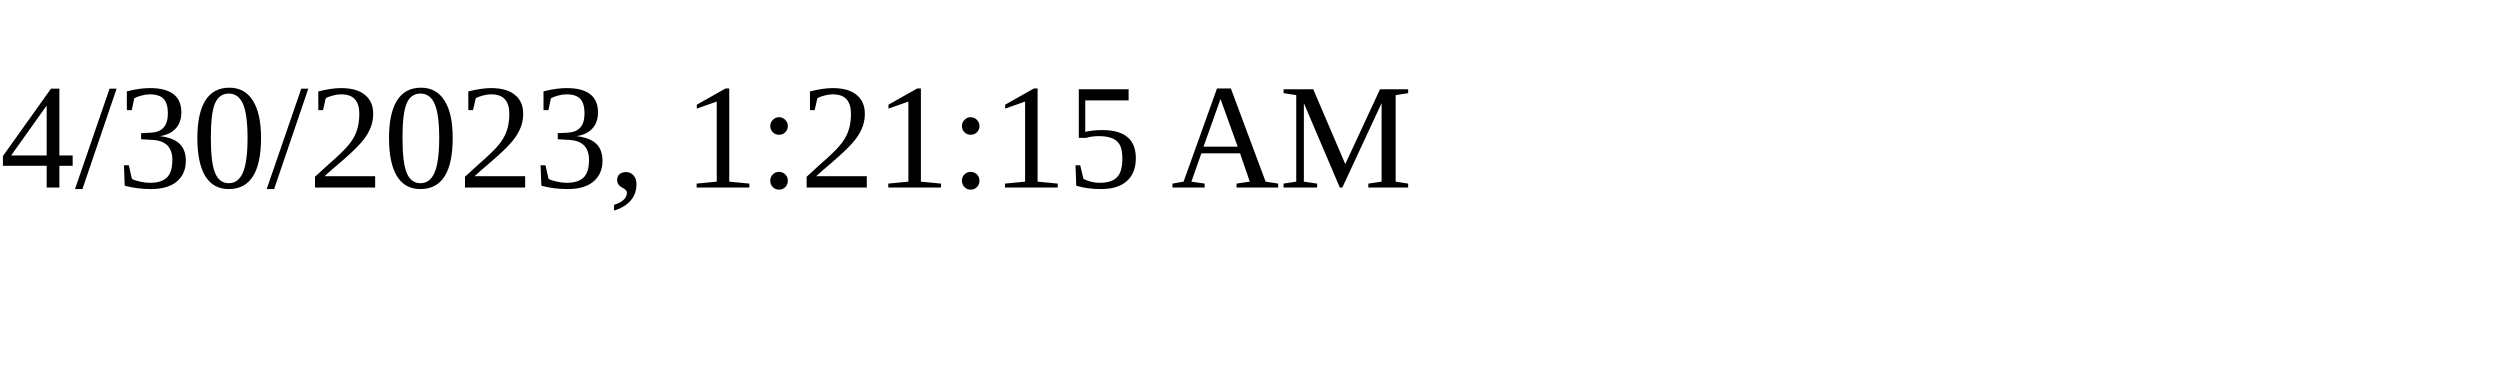
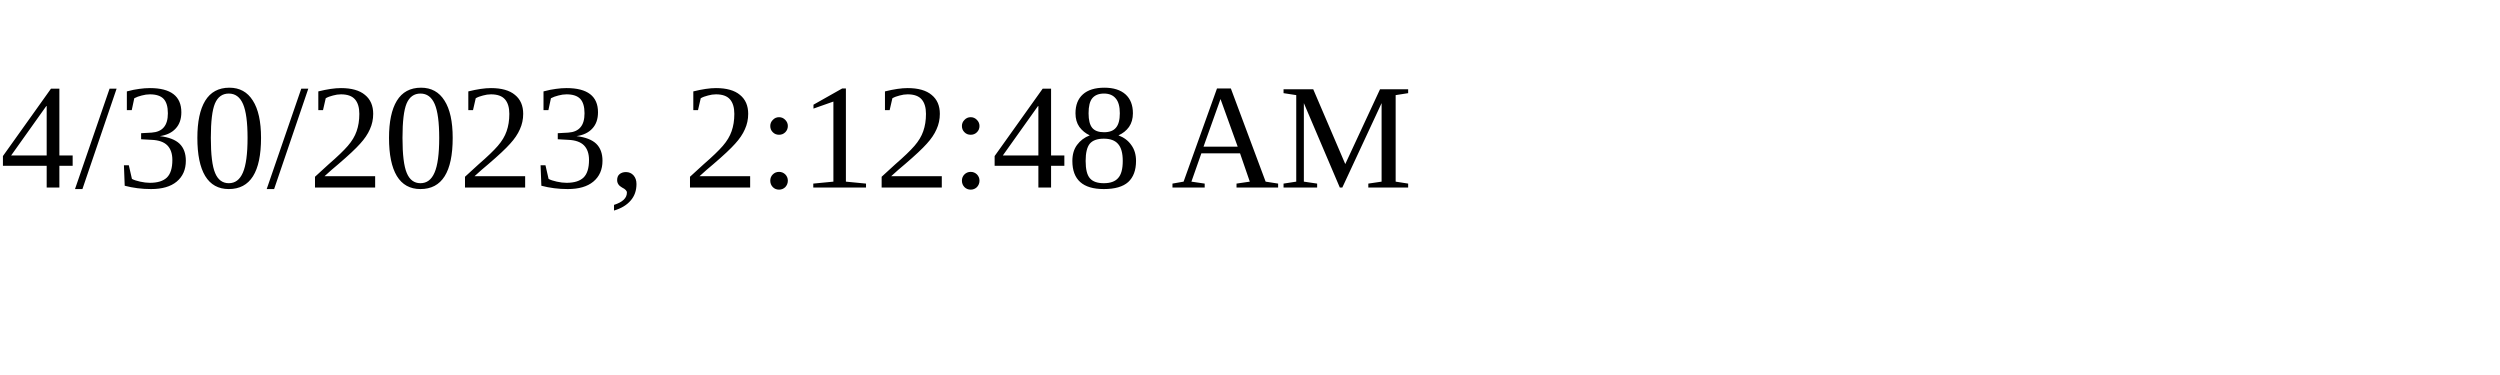
<svg xmlns="http://www.w3.org/2000/svg" height="30" width="200">
-   <text x="0" y="15">4/30/2023, 1:21:15 AM</text>
+   <text x="0" y="15">4/30/2023, 2:12:48 AM</text>
</svg>
